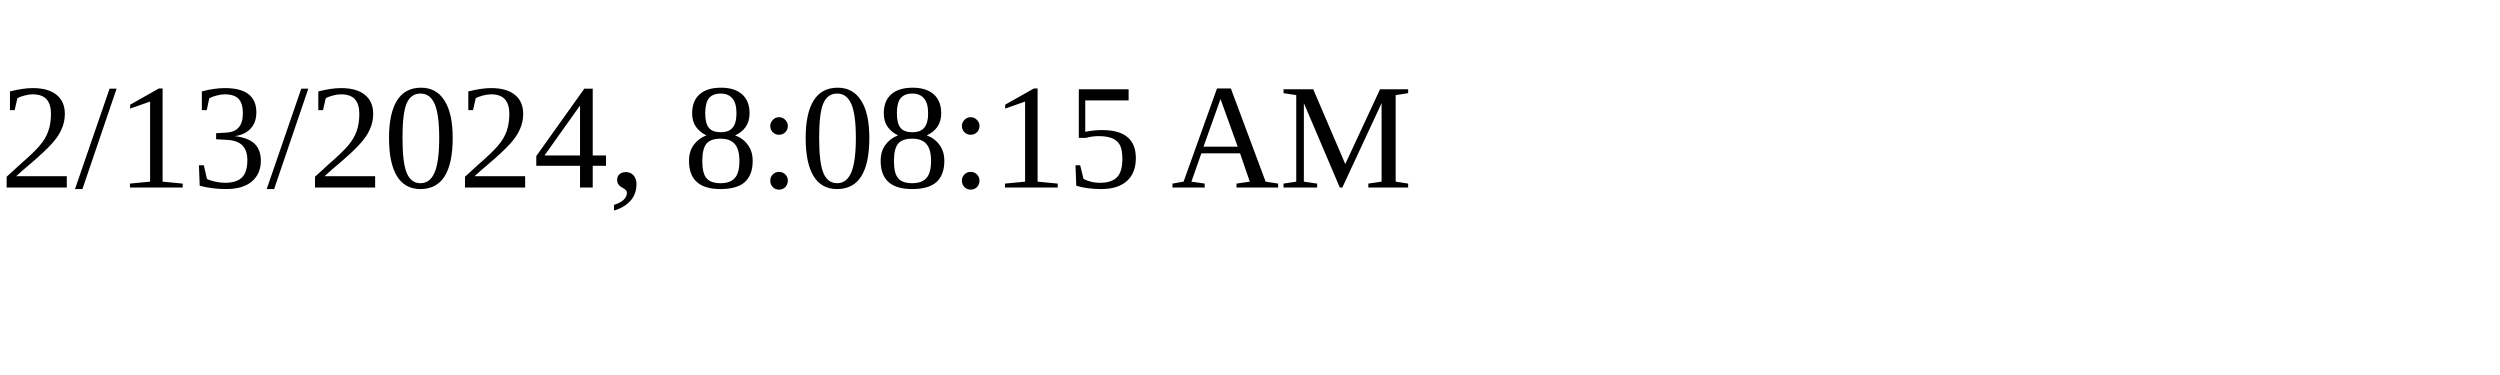
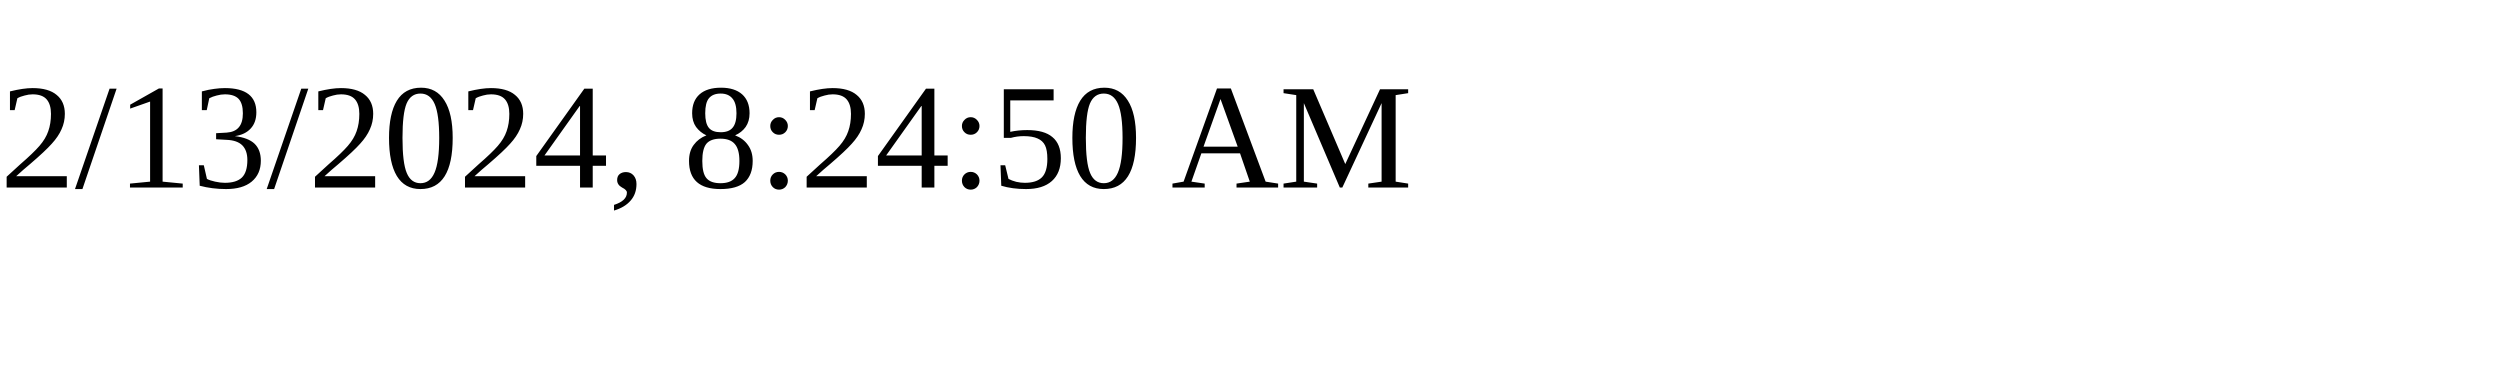
<svg xmlns="http://www.w3.org/2000/svg" height="30" width="200">
-   <text x="0" y="15">2/13/2024, 8:08:15 AM</text>
+   <text x="0" y="15">2/13/2024, 8:24:50 AM</text>
</svg>
